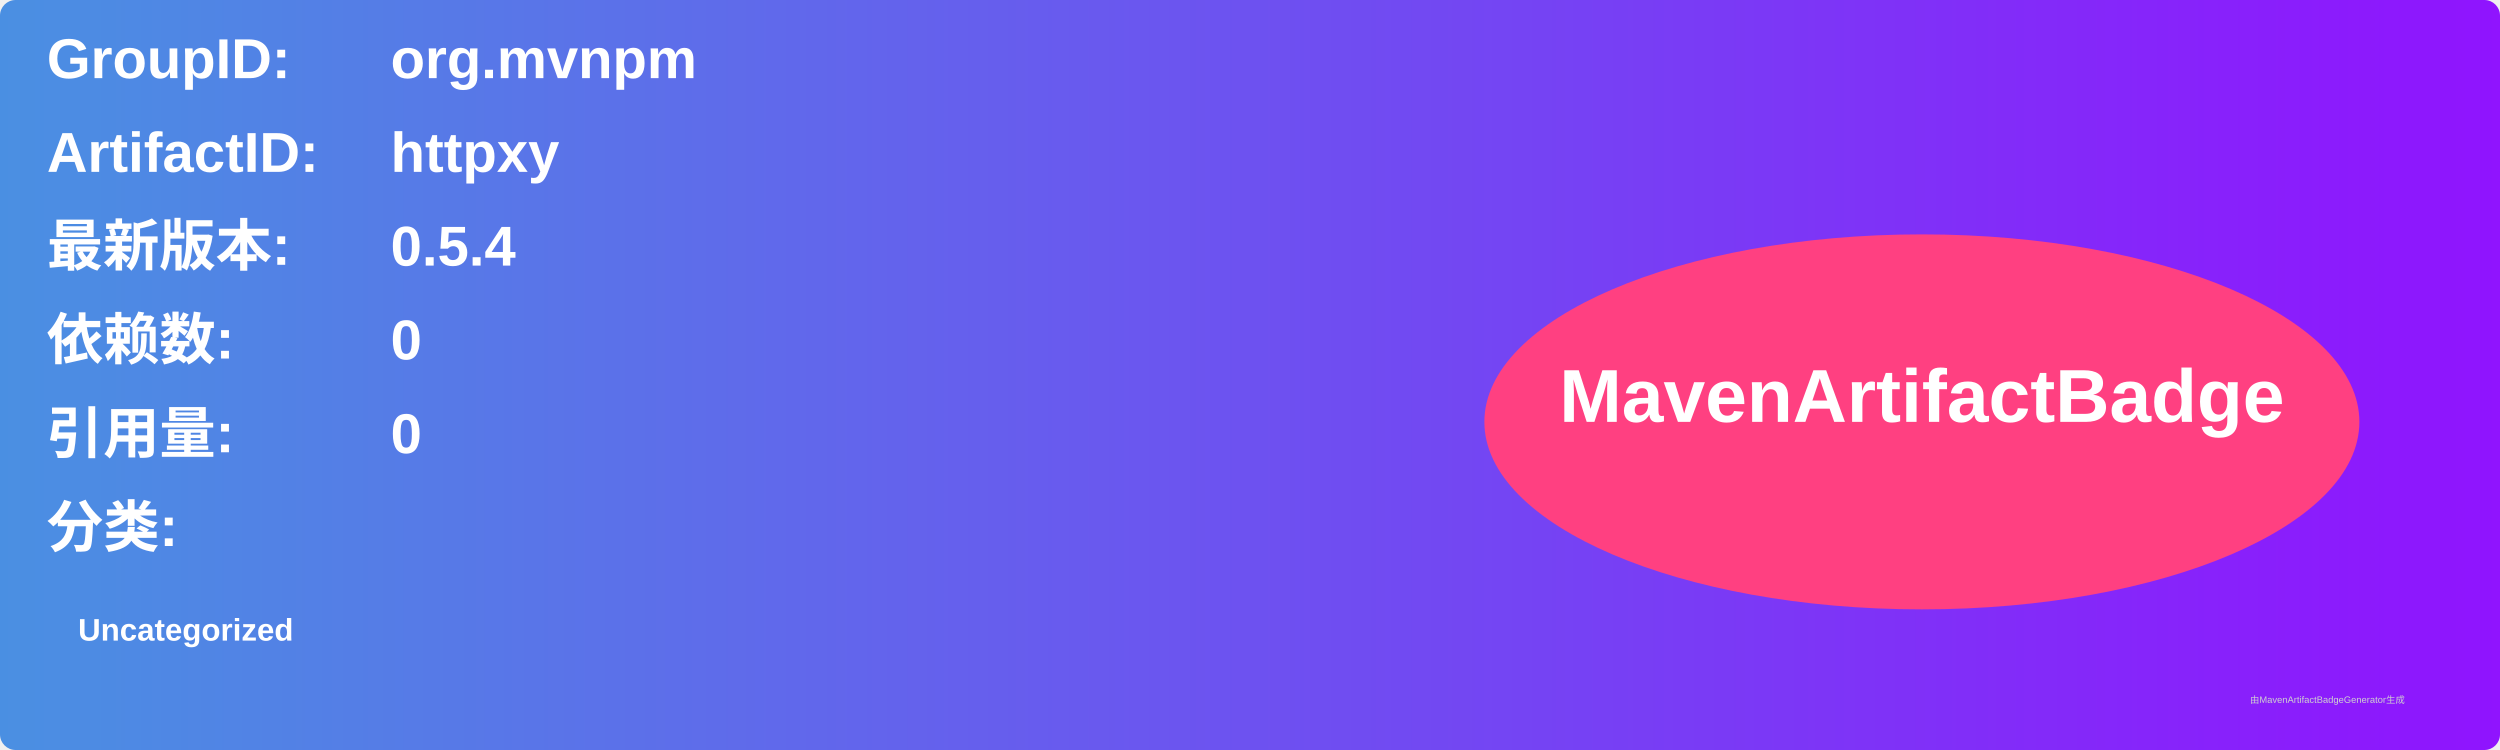
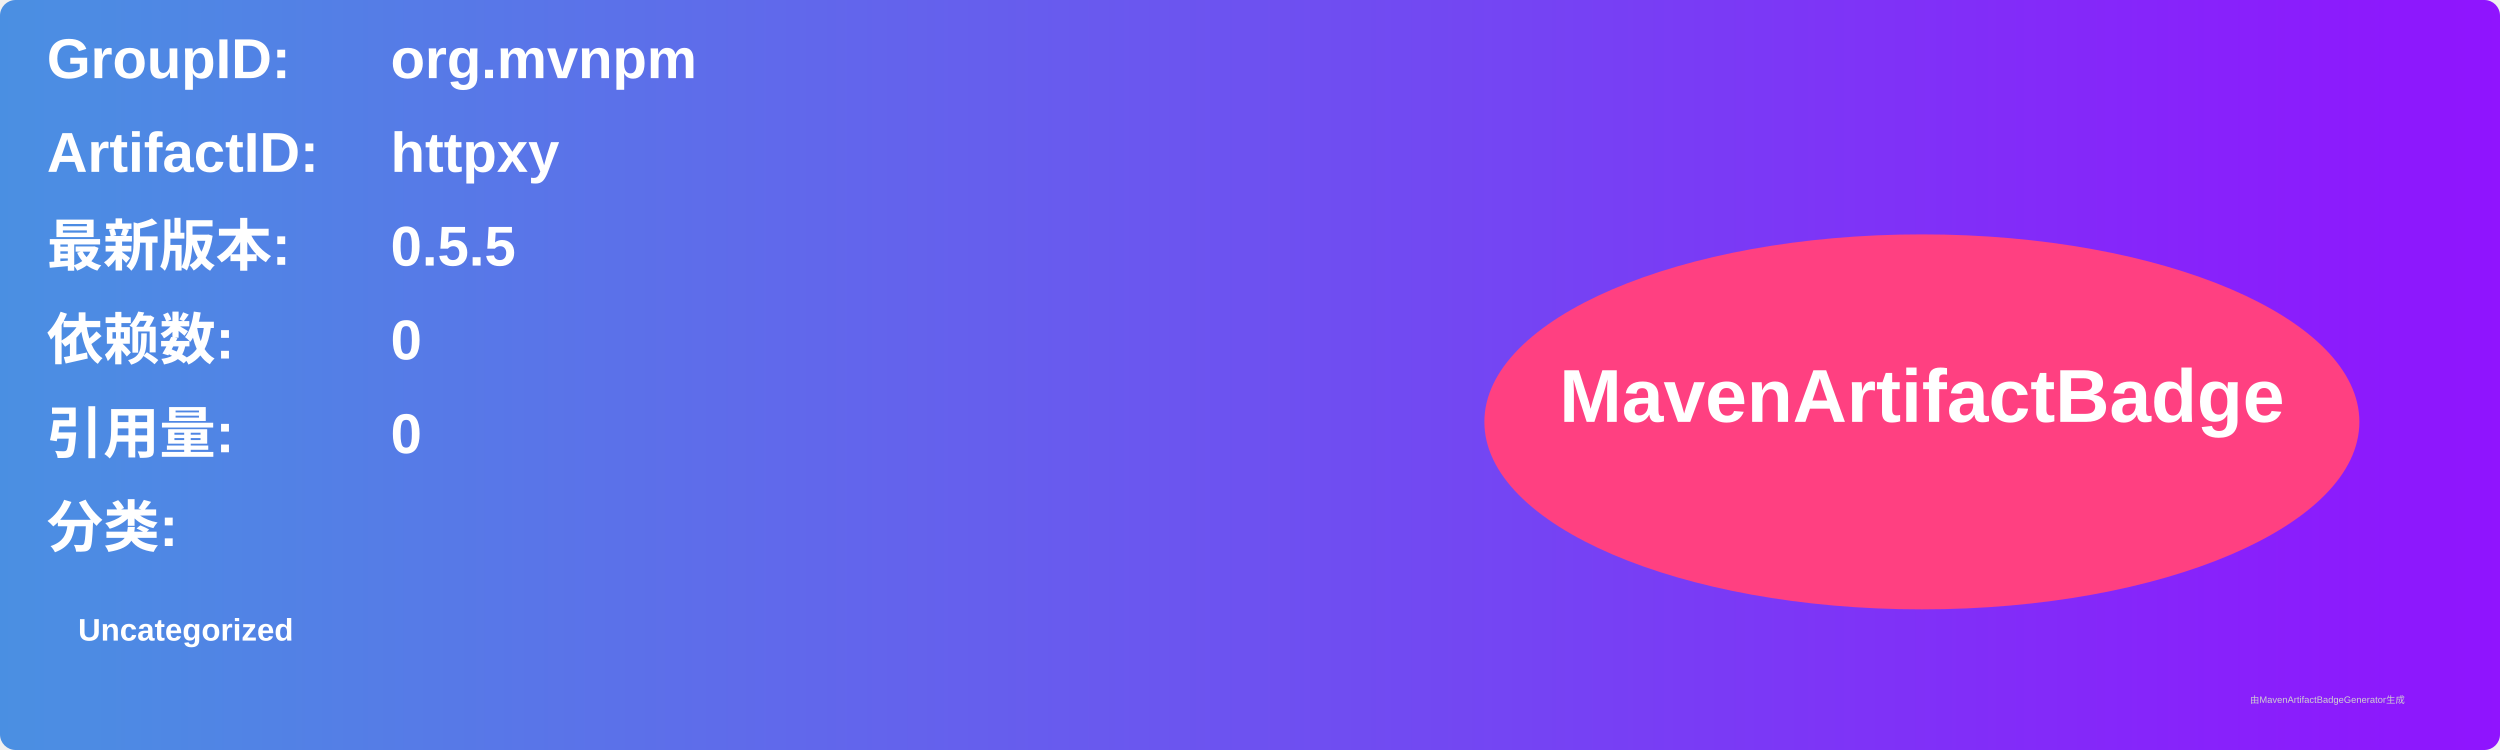
<svg xmlns="http://www.w3.org/2000/svg" width="800" height="240" viewBox="0 0 800 240">
  <linearGradient id="grad" x1="0%" y1="0%" x2="100%" y2="0%">
    <stop offset="0%" stop-color="#4a90e2" />
    <stop offset="100%" stop-color="#9013fe" />
  </linearGradient>
  <rect width="100%" height="100%" rx="5" ry="5" fill="url(#grad)" />
  <g transform="translate(15, 15)">
    <text x="0" y="10" font-family="Arial" font-size="18" fill="white" font-weight="bold" width="260">GroupID:</text>
    <text x="110" y="10" font-family="Arial" font-size="18" fill="white" font-weight="bold" width="460">org.mvnpm</text>
    <text x="0" y="40" font-family="Arial" font-size="18" fill="white" font-weight="bold" width="260">ArtifactID:</text>
    <text x="110" y="40" font-family="Arial" font-size="18" fill="white" font-weight="bold" width="460">httpxy</text>
    <text x="0" y="70" font-family="Arial" font-size="18" fill="white" font-weight="bold">最新版本:</text>
    <text x="110" y="70" font-family="Arial" font-size="18" fill="white" font-weight="bold">
-       <tspan font-weight="bold">0.5.4</tspan>
+       <tspan font-weight="bold">0.5.5</tspan>
    </text>
    <text x="0" y="100" font-family="Arial" font-size="18" fill="white" font-weight="bold">依赖数: </text>
    <text x="110" y="100" font-family="Arial" font-size="18" fill="white">
      <tspan font-weight="bold">0</tspan>
    </text>
    <text x="0" y="130" font-family="Arial" font-size="18" fill="white" font-weight="bold">引用量: </text>
    <text x="110" y="130" font-family="Arial" font-size="18" fill="white">
      <tspan font-weight="bold">0</tspan>
    </text>
    <text x="0" y="160" font-family="Arial" font-size="18" fill="white" font-weight="bold">分类:</text>
    <text x="10" y="190" font-family="Arial" font-size="10" fill="white">
      <tspan font-weight="bold">Uncategorized</tspan>
    </text>
    <ellipse cx="600" cy="120" rx="140" ry="60" fill="#ff4081" />
    <text x="600" y="120" text-anchor="middle" font-family="Arial" font-size="24" fill="white" font-weight="bold">MavenArtifactBadge</text>
  </g>
  <text x="720" y="225" font-family="Arial" font-size="3" fill="#d0d0d0">由MavenArtifactBadgeGenerator生成</text>
</svg>
